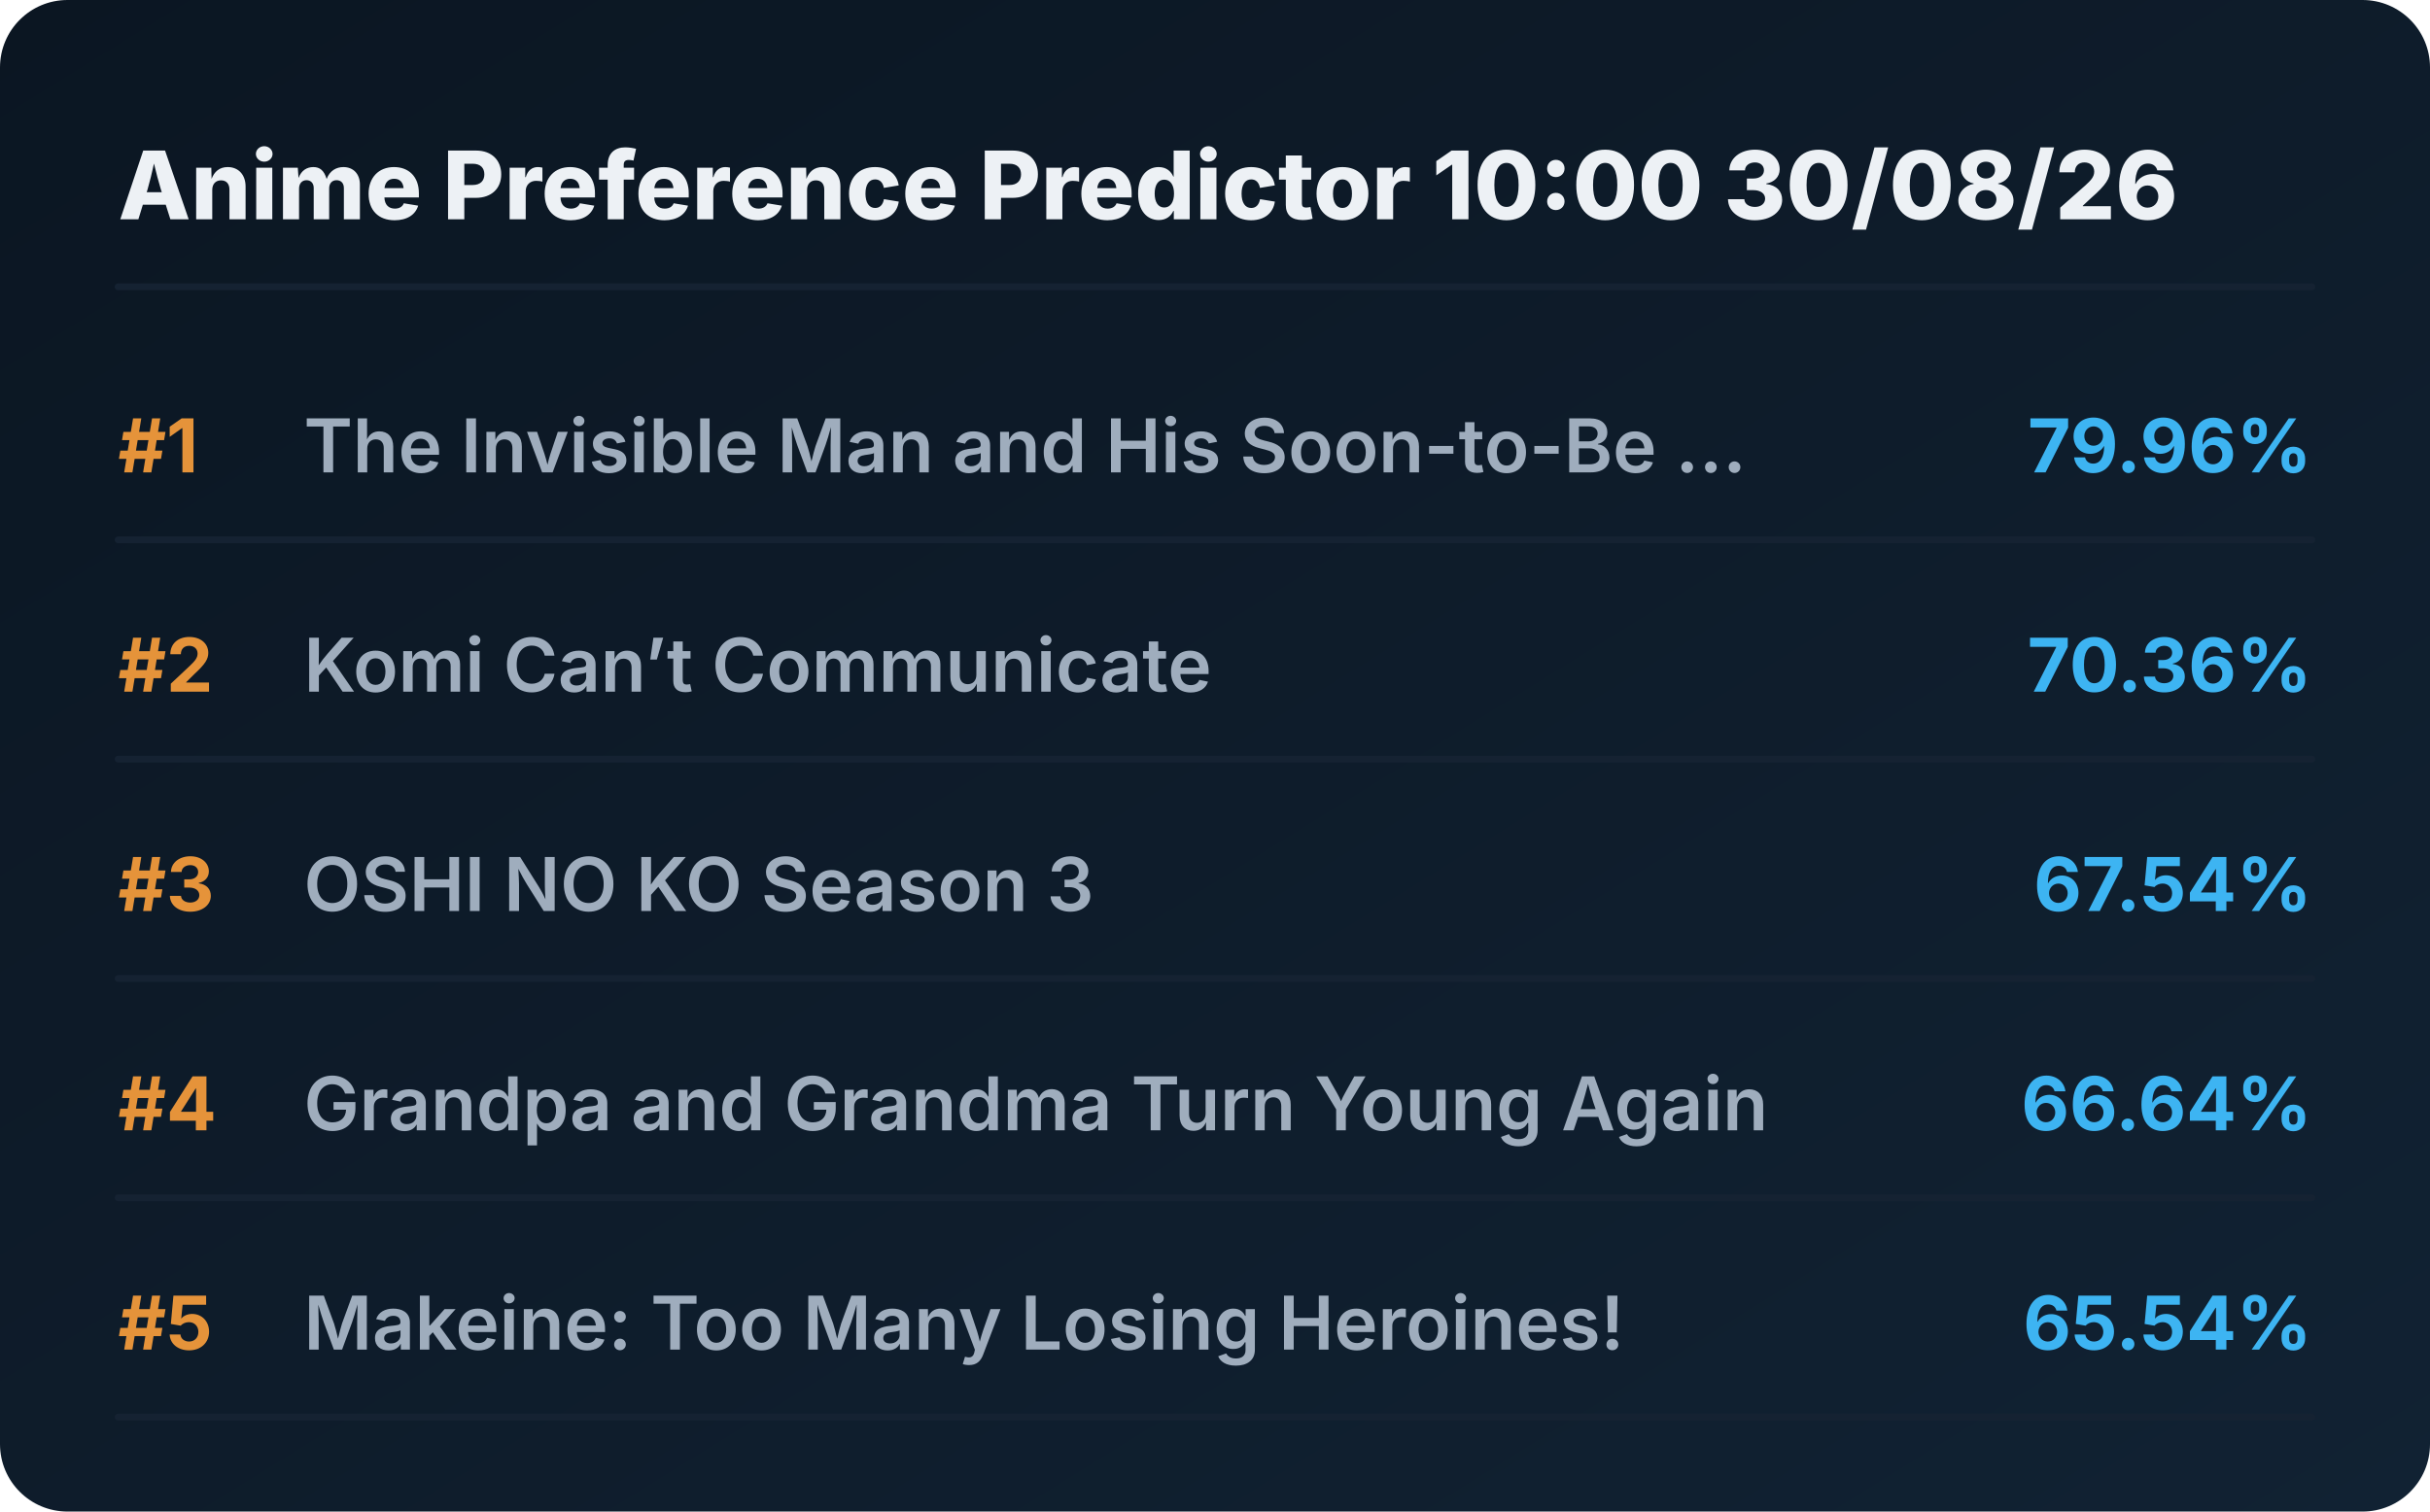
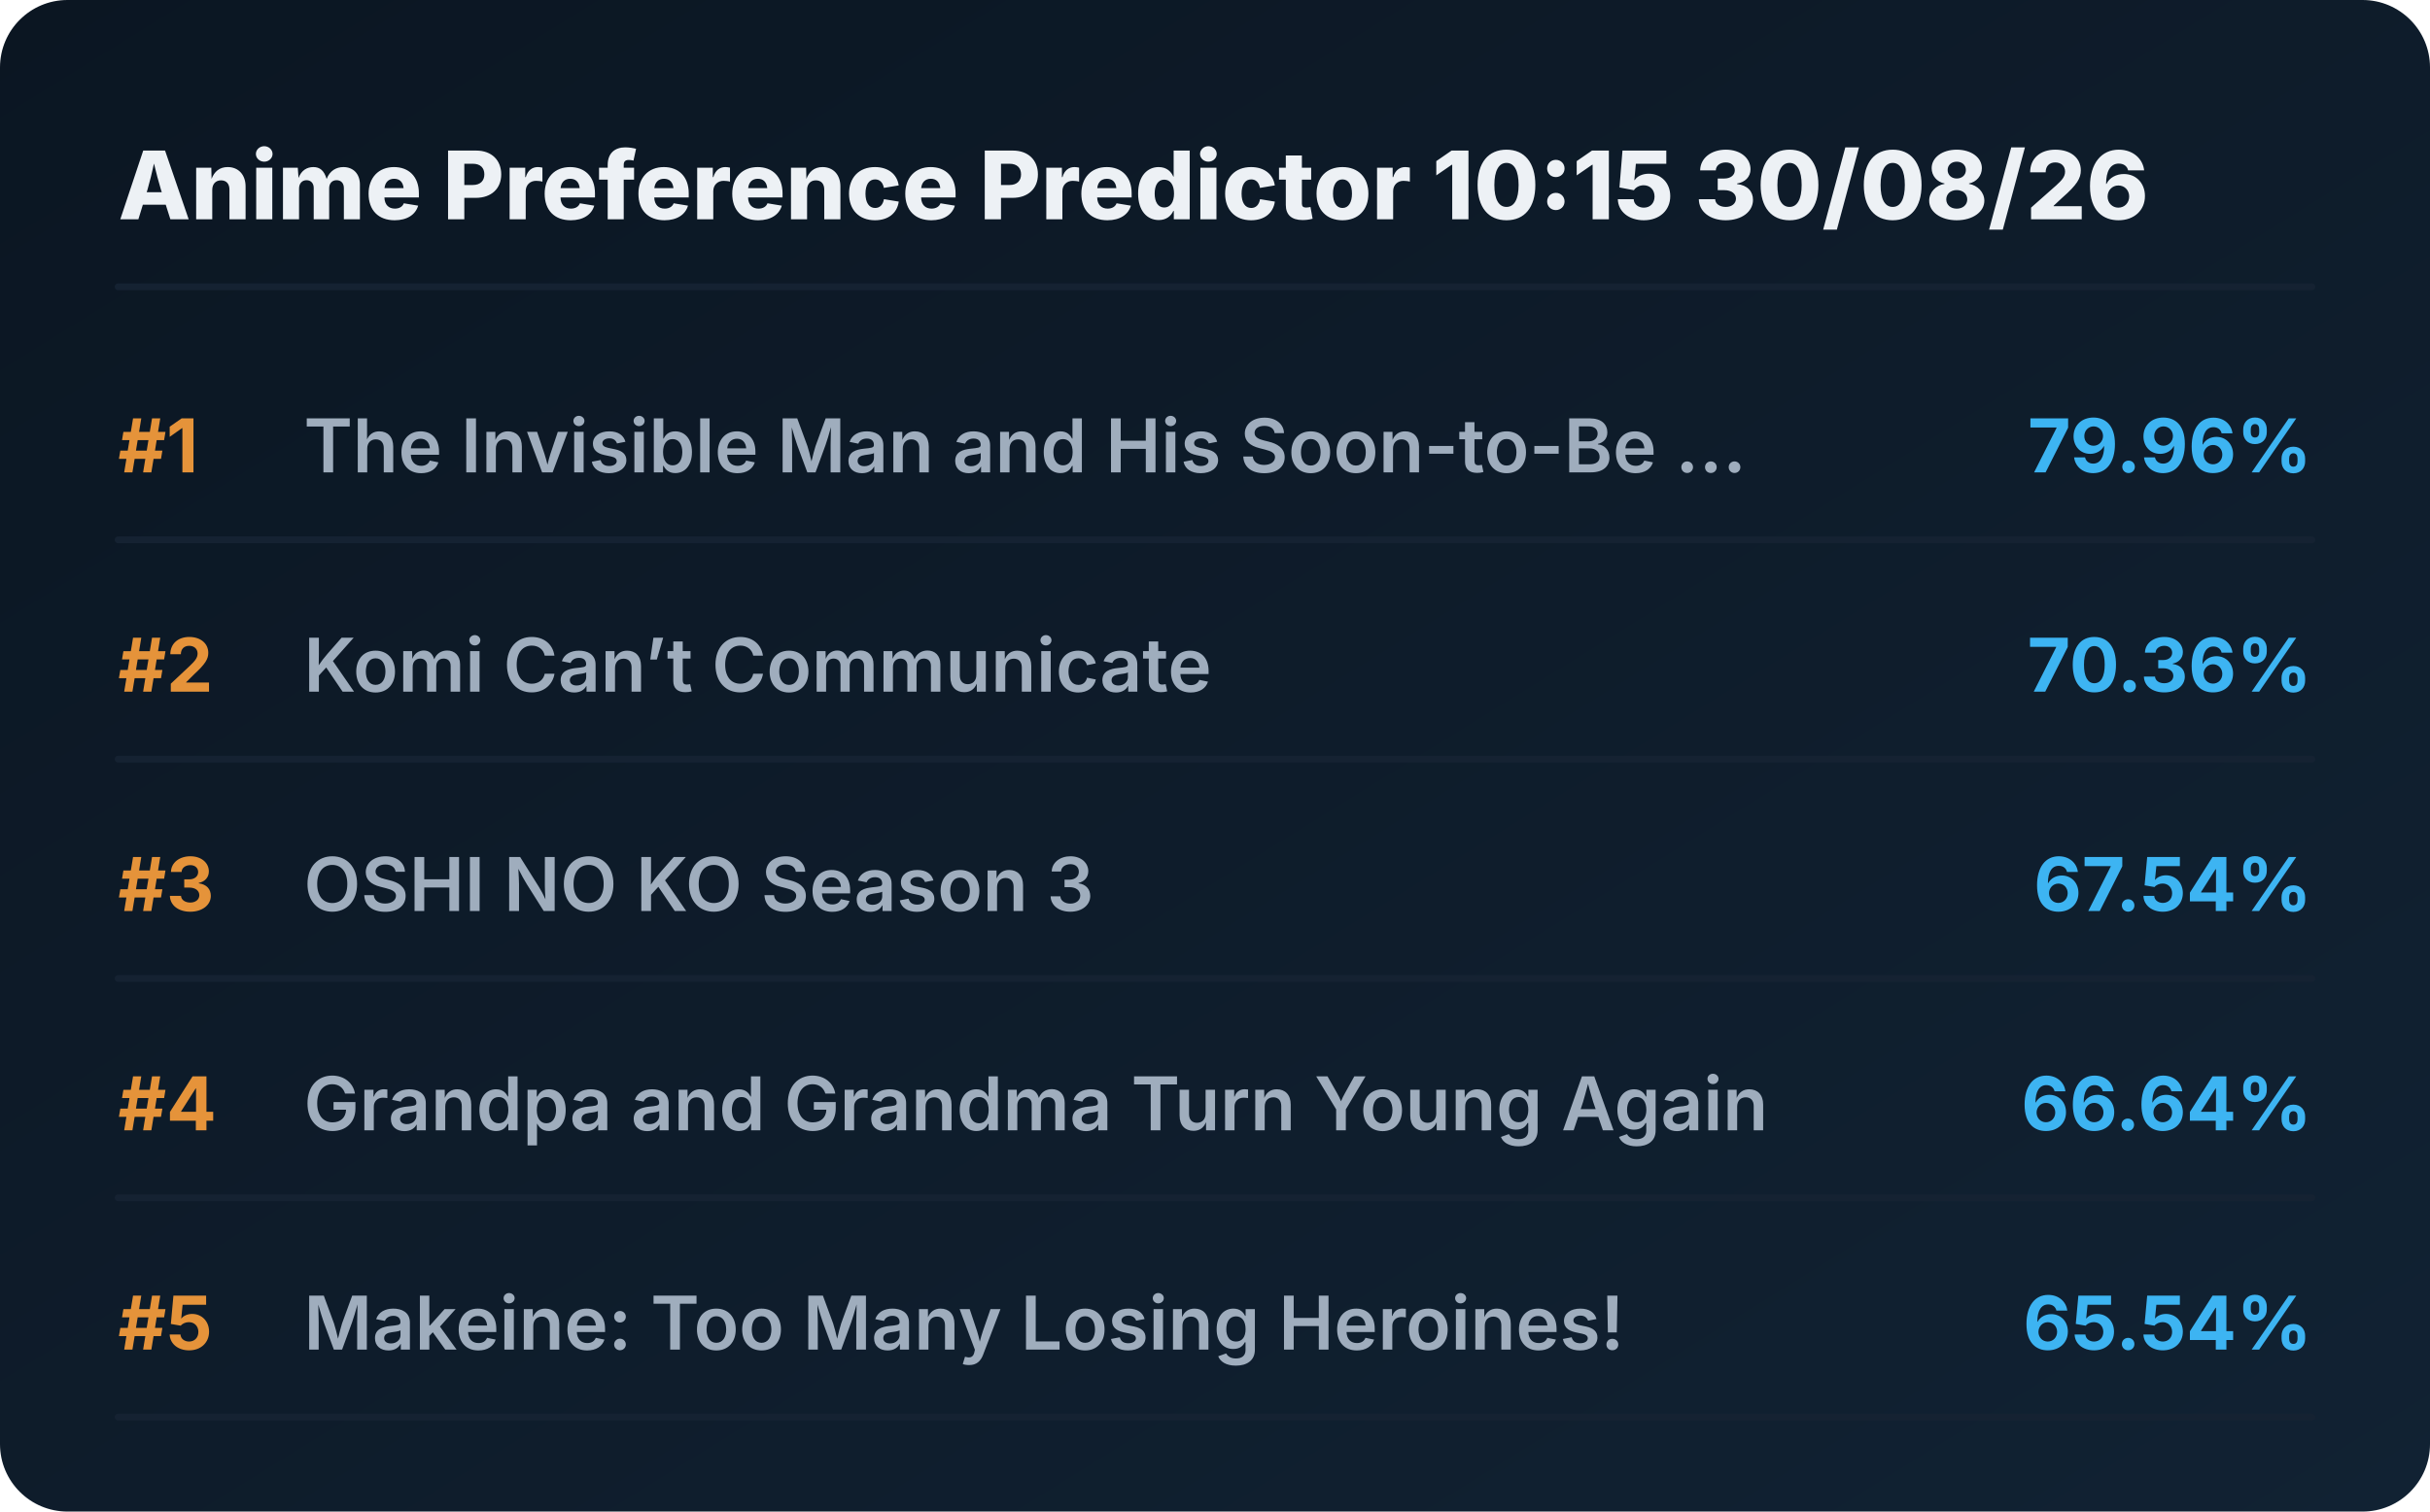
<svg xmlns="http://www.w3.org/2000/svg" viewBox="0 0 720 448" preserveAspectRatio="xMidYMid meet" style="width: 100%; height: auto; max-width: 720px;">
  <defs>
    <linearGradient id="boxGrad" x1="0%" y1="0%" x2="100%" y2="100%">
      <stop offset="0%" stop-color="#0b1622" />
      <stop offset="100%" stop-color="#112233" />
    </linearGradient>
    <clipPath id="titleClip">
      <rect x="90" y="0" width="510" height="100%" />
    </clipPath>
  </defs>
  <style>
    .bg { fill: url(#boxGrad); rx: 20px; }
    .header { font-family: 'Overpass', 'Inter', system-ui, sans-serif; font-weight: 800; font-size: 28px; fill: #edf1f5; }
    .rank { font-family: 'Overpass', 'Inter', system-ui, sans-serif; font-weight: 700; font-size: 22px; fill: #e5933a; }
    .title { font-family: 'Overpass', 'Inter', system-ui, sans-serif; font-weight: 600; font-size: 22px; fill: #9fadbd; }
    .score { font-family: 'Overpass', 'Inter', system-ui, sans-serif; font-weight: 700; font-size: 22px; fill: #3db4f2; }
    .line { stroke: #152232; stroke-width: 2; stroke-linecap: round; }
  </style>
  <rect class="bg" width="720" height="448" />
-   <text x="35" y="65" class="header">Anime Preference Predictor 10:00 30/08/26</text>
+   <text x="35" y="65" class="header">Anime Preference Predictor 10:15 30/08/26</text>
  <line x1="35" y1="85" x2="685" y2="85" class="line" />
  <g transform="translate(0, 0)">
    <text x="35" y="140" class="rank">#1</text>
    <text x="90" y="140" class="title">The Invisible Man and His Soon-to-Be ...</text>
    <text x="685" y="140" class="score" text-anchor="end">79.96%</text>
    <line x1="35" y1="160" x2="685" y2="160" class="line" />
  </g>
  <g transform="translate(0, 65)">
    <text x="35" y="140" class="rank">#2</text>
    <text x="90" y="140" class="title">Komi Can’t Communicate</text>
    <text x="685" y="140" class="score" text-anchor="end">70.36%</text>
    <line x1="35" y1="160" x2="685" y2="160" class="line" />
  </g>
  <g transform="translate(0, 130)">
    <text x="35" y="140" class="rank">#3</text>
    <text x="90" y="140" class="title">OSHI NO KO Season 3</text>
    <text x="685" y="140" class="score" text-anchor="end">67.54%</text>
    <line x1="35" y1="160" x2="685" y2="160" class="line" />
  </g>
  <g transform="translate(0, 195)">
    <text x="35" y="140" class="rank">#4</text>
    <text x="90" y="140" class="title">Grandpa and Grandma Turn Young Again</text>
    <text x="685" y="140" class="score" text-anchor="end">66.64%</text>
    <line x1="35" y1="160" x2="685" y2="160" class="line" />
  </g>
  <g transform="translate(0, 260)">
    <text x="35" y="140" class="rank">#5</text>
    <text x="90" y="140" class="title">Makeine: Too Many Losing Heroines!</text>
    <text x="685" y="140" class="score" text-anchor="end">65.54%</text>
    <line x1="35" y1="160" x2="685" y2="160" class="line" />
  </g>
</svg>
